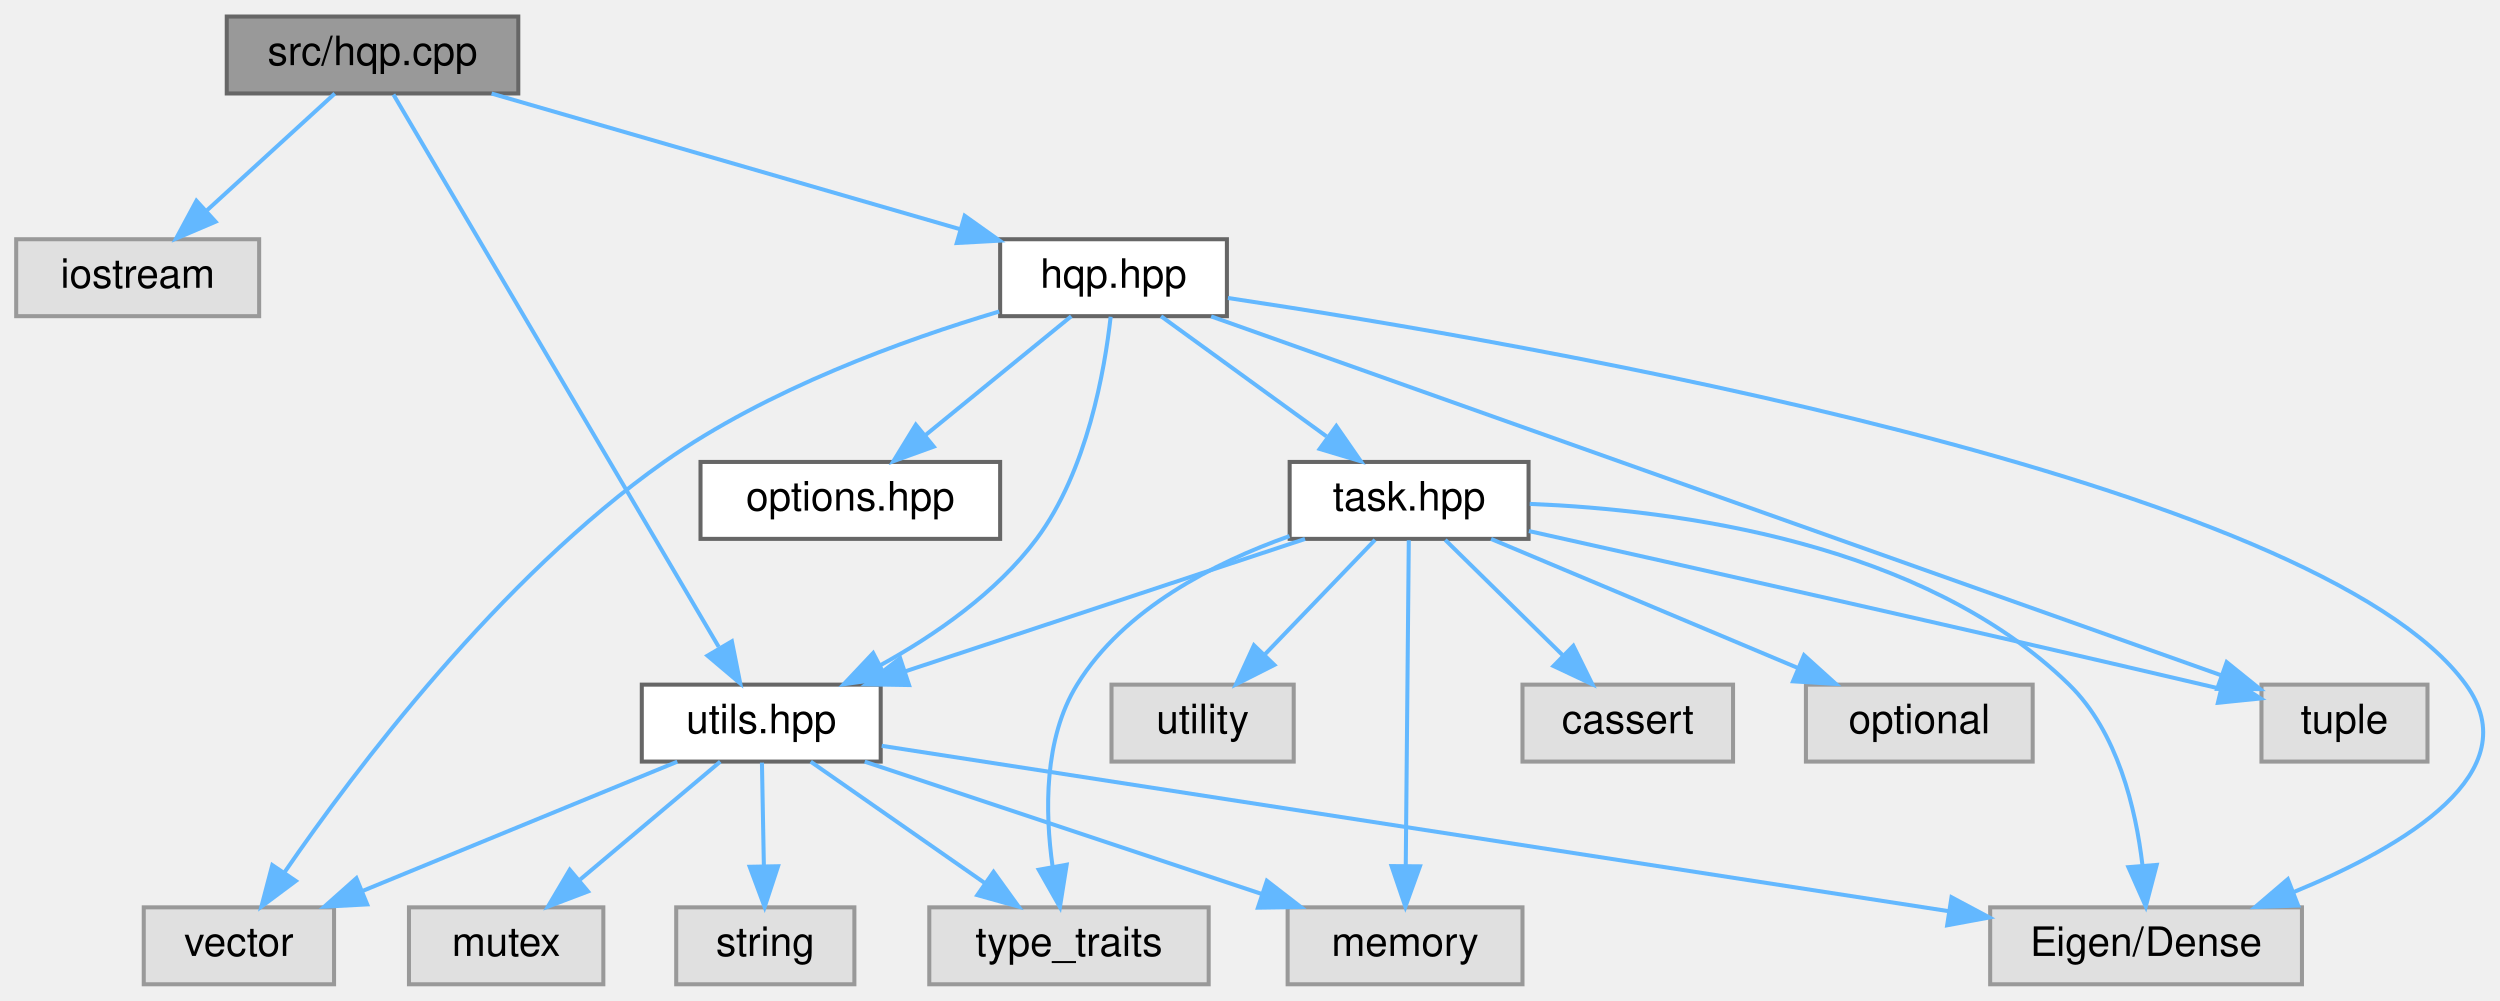
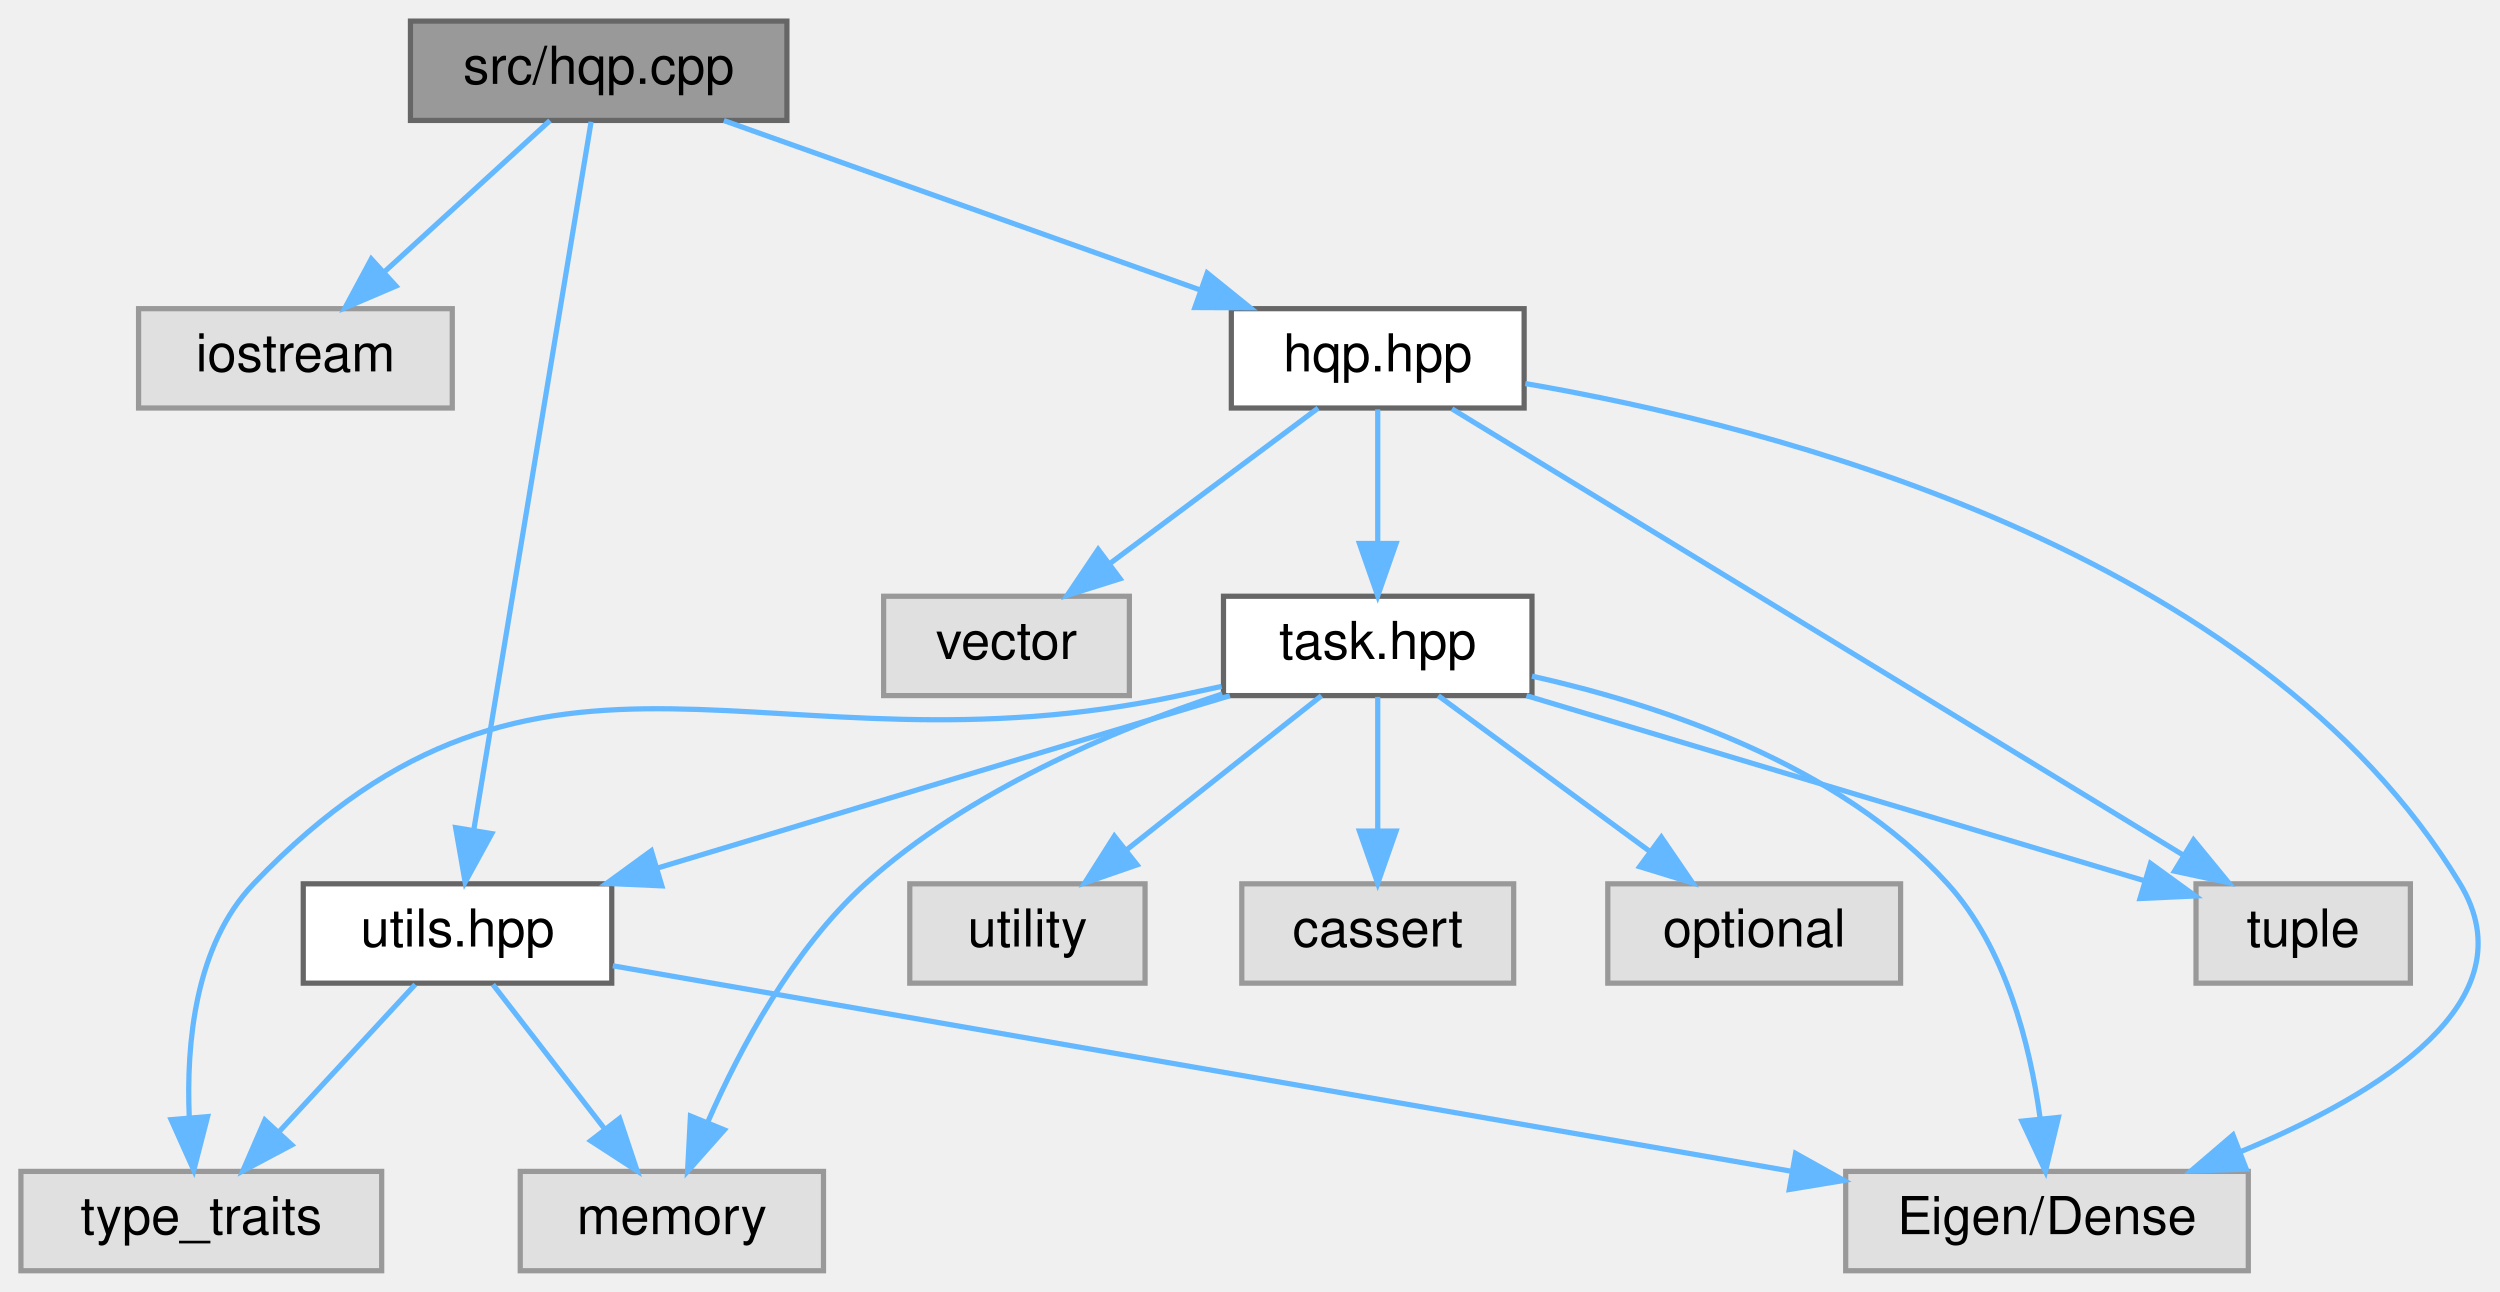
- <svg xmlns="http://www.w3.org/2000/svg" xmlns:xlink="http://www.w3.org/1999/xlink" width="617pt" height="247pt" viewBox="0.00 0.00 617.41 247.00">
+ <svg xmlns="http://www.w3.org/2000/svg" xmlns:xlink="http://www.w3.org/1999/xlink" width="478pt" height="247pt" viewBox="0.00 0.00 478.14 247.00">
  <g id="graph0" class="graph" transform="scale(1 1) rotate(0) translate(4 243)">
    <g id="node1" class="node">
      <g id="a_node1">
        <a xlink:title=" ">
-           <polygon fill="#999999" stroke="#666666" points="124,-239 52,-239 52,-220 124,-220 124,-239" />
-           <text text-anchor="middle" x="88" y="-227" font-family="Helvetica,sans-Serif" font-size="10.00">src/hqp.cpp</text>
+           <polygon fill="#999999" stroke="#666666" points="146.5,-239 74.5,-239 74.5,-220 146.5,-220 146.5,-239" />
+           <text text-anchor="middle" x="110.5" y="-227" font-family="Helvetica,sans-Serif" font-size="10.00">src/hqp.cpp</text>
        </a>
      </g>
    </g>
    <g id="node2" class="node">
      <g id="a_node2">
        <a xlink:title=" ">
-           <polygon fill="#e0e0e0" stroke="#999999" points="60,-184 0,-184 0,-165 60,-165 60,-184" />
-           <text text-anchor="middle" x="30" y="-172" font-family="Helvetica,sans-Serif" font-size="10.00">iostream</text>
+           <polygon fill="#e0e0e0" stroke="#999999" points="82.5,-184 22.5,-184 22.5,-165 82.5,-165 82.5,-184" />
+           <text text-anchor="middle" x="52.5" y="-172" font-family="Helvetica,sans-Serif" font-size="10.00">iostream</text>
        </a>
      </g>
    </g>
    <g id="edge1" class="edge">
-       <path fill="none" stroke="#63b8ff" d="M78.68,-219.98C70.19,-212.23 57.44,-200.58 47.12,-191.14" />
-       <polygon fill="#63b8ff" stroke="#63b8ff" points="49.23,-188.33 39.49,-184.17 44.51,-193.5 49.23,-188.33" />
+       <path fill="none" stroke="#63b8ff" d="M101.18,-219.98C92.69,-212.23 79.94,-200.58 69.62,-191.14" />
+       <polygon fill="#63b8ff" stroke="#63b8ff" points="71.73,-188.33 61.99,-184.17 67.01,-193.5 71.73,-188.33" />
    </g>
    <g id="node3" class="node">
      <g id="a_node3">
        <a xlink:href="hqp_8hpp.html" target="_top" xlink:title="Main interface for the Weighted-Hierarchical-QP solver.">
-           <polygon fill="white" stroke="#666666" points="299,-184 243,-184 243,-165 299,-165 299,-184" />
-           <text text-anchor="middle" x="271" y="-172" font-family="Helvetica,sans-Serif" font-size="10.00">hqp.hpp</text>
+           <polygon fill="white" stroke="#666666" points="287.5,-184 231.5,-184 231.5,-165 287.5,-165 287.5,-184" />
+           <text text-anchor="middle" x="259.5" y="-172" font-family="Helvetica,sans-Serif" font-size="10.00">hqp.hpp</text>
        </a>
      </g>
    </g>
    <g id="edge2" class="edge">
-       <path fill="none" stroke="#63b8ff" d="M117.4,-219.98C148.85,-210.88 198.83,-196.4 233.19,-186.45" />
-       <polygon fill="#63b8ff" stroke="#63b8ff" points="234.24,-189.79 242.87,-183.65 232.29,-183.07 234.24,-189.79" />
+       <path fill="none" stroke="#63b8ff" d="M134.44,-219.98C159.06,-211.23 197.62,-197.51 225.42,-187.62" />
+       <polygon fill="#63b8ff" stroke="#63b8ff" points="226.88,-190.82 235.12,-184.17 224.53,-184.22 226.88,-190.82" />
    </g>
-     <g id="node14" class="node">
-       <g id="a_node14">
+     <g id="node13" class="node">
+       <g id="a_node13">
        <a xlink:href="utils_8hpp.html" target="_top" xlink:title="Declares common utility functions used throughout the HQP solver.">
-           <polygon fill="white" stroke="#666666" points="213.5,-74 154.5,-74 154.5,-55 213.5,-55 213.5,-74" />
-           <text text-anchor="middle" x="184" y="-62" font-family="Helvetica,sans-Serif" font-size="10.00">utils.hpp</text>
+           <polygon fill="white" stroke="#666666" points="113,-74 54,-74 54,-55 113,-55 113,-74" />
+           <text text-anchor="middle" x="83.5" y="-62" font-family="Helvetica,sans-Serif" font-size="10.00">utils.hpp</text>
        </a>
      </g>
    </g>
-     <g id="edge23" class="edge">
-       <path fill="none" stroke="#63b8ff" d="M93.16,-219.74C108.33,-193.98 153,-118.13 173.5,-83.33" />
-       <polygon fill="#63b8ff" stroke="#63b8ff" points="176.75,-84.7 178.81,-74.31 170.72,-81.15 176.75,-84.7" />
+     <g id="edge18" class="edge">
+       <path fill="none" stroke="#63b8ff" d="M109.05,-219.74C104.82,-194.2 92.43,-119.43 86.6,-84.23" />
+       <polygon fill="#63b8ff" stroke="#63b8ff" points="90.05,-83.6 84.96,-74.31 83.14,-84.74 90.05,-83.6" />
    </g>
    <g id="node4" class="node">
      <g id="a_node4">
        <a xlink:title=" ">
-           <polygon fill="#e0e0e0" stroke="#999999" points="595.5,-74 554.5,-74 554.5,-55 595.5,-55 595.5,-74" />
-           <text text-anchor="middle" x="575" y="-62" font-family="Helvetica,sans-Serif" font-size="10.00">tuple</text>
+           <polygon fill="#e0e0e0" stroke="#999999" points="212,-129 165,-129 165,-110 212,-110 212,-129" />
+           <text text-anchor="middle" x="188.5" y="-117" font-family="Helvetica,sans-Serif" font-size="10.00">vector</text>
        </a>
      </g>
    </g>
    <g id="edge3" class="edge">
-       <path fill="none" stroke="#63b8ff" d="M295.11,-164.94C349.94,-145.46 483.89,-97.87 544.42,-76.36" />
-       <polygon fill="#63b8ff" stroke="#63b8ff" points="545.91,-79.55 554.16,-72.9 543.56,-72.95 545.91,-79.55" />
+       <path fill="none" stroke="#63b8ff" d="M248.09,-164.98C237.39,-157 221.16,-144.88 208.34,-135.31" />
+       <polygon fill="#63b8ff" stroke="#63b8ff" points="210.22,-132.35 200.11,-129.17 206.03,-137.96 210.22,-132.35" />
    </g>
    <g id="node5" class="node">
      <g id="a_node5">
        <a xlink:title=" ">
-           <polygon fill="#e0e0e0" stroke="#999999" points="78.5,-19 31.5,-19 31.5,0 78.5,0 78.5,-19" />
-           <text text-anchor="middle" x="55" y="-7" font-family="Helvetica,sans-Serif" font-size="10.00">vector</text>
+           <polygon fill="#e0e0e0" stroke="#999999" points="457,-74 416,-74 416,-55 457,-55 457,-74" />
+           <text text-anchor="middle" x="436.5" y="-62" font-family="Helvetica,sans-Serif" font-size="10.00">tuple</text>
        </a>
      </g>
    </g>
    <g id="edge4" class="edge">
-       <path fill="none" stroke="#63b8ff" d="M242.76,-166.15C219.2,-159.13 185.46,-146.93 160,-129 119.35,-100.37 83.72,-53.04 66.31,-27.72" />
-       <polygon fill="#63b8ff" stroke="#63b8ff" points="69.05,-25.52 60.56,-19.19 63.25,-29.43 69.05,-25.52" />
+       <path fill="none" stroke="#63b8ff" d="M273.69,-164.84C304.24,-146.2 376.49,-102.11 413.61,-79.46" />
+       <polygon fill="#63b8ff" stroke="#63b8ff" points="415.53,-82.39 422.25,-74.2 411.89,-76.42 415.53,-82.39" />
    </g>
    <g id="node6" class="node">
      <g id="a_node6">
        <a xlink:title=" ">
-           <polygon fill="#e0e0e0" stroke="#999999" points="564.5,-19 487.5,-19 487.5,0 564.5,0 564.5,-19" />
-           <text text-anchor="middle" x="526" y="-7" font-family="Helvetica,sans-Serif" font-size="10.00">Eigen/Dense</text>
+           <polygon fill="#e0e0e0" stroke="#999999" points="426,-19 349,-19 349,0 426,0 426,-19" />
+           <text text-anchor="middle" x="387.5" y="-7" font-family="Helvetica,sans-Serif" font-size="10.00">Eigen/Dense</text>
        </a>
      </g>
    </g>
    <g id="edge5" class="edge">
-       <path fill="none" stroke="#63b8ff" d="M299.25,-169.49C373.03,-158.38 568.29,-124.64 605,-74 620.66,-52.4 590.06,-34.11 562.5,-22.79" />
-       <polygon fill="#63b8ff" stroke="#63b8ff" points="563.55,-19.44 552.96,-19.08 561.01,-25.96 563.55,-19.44" />
+       <path fill="none" stroke="#63b8ff" d="M287.72,-169.68C334.74,-161.61 427.8,-137.97 466.5,-74 480.05,-51.61 451.19,-33.8 424.62,-22.81" />
+       <polygon fill="#63b8ff" stroke="#63b8ff" points="425.61,-19.44 415.02,-19.07 423.07,-25.96 425.61,-19.44" />
    </g>
    <g id="node7" class="node">
      <g id="a_node7">
-         <a xlink:href="options_8hpp.html" target="_top" xlink:title=" ">
-           <polygon fill="white" stroke="#666666" points="243,-129 169,-129 169,-110 243,-110 243,-129" />
-           <text text-anchor="middle" x="206" y="-117" font-family="Helvetica,sans-Serif" font-size="10.00">options.hpp</text>
+         <a xlink:href="task_8hpp.html" target="_top" xlink:title="Declares the abstract Task interface and its derivatives used in the HQP solver.">
+           <polygon fill="white" stroke="#666666" points="289,-129 230,-129 230,-110 289,-110 289,-129" />
+           <text text-anchor="middle" x="259.5" y="-117" font-family="Helvetica,sans-Serif" font-size="10.00">task.hpp</text>
        </a>
      </g>
    </g>
    <g id="edge6" class="edge">
-       <path fill="none" stroke="#63b8ff" d="M260.56,-164.98C250.85,-157.07 236.18,-145.11 224.5,-135.58" />
-       <polygon fill="#63b8ff" stroke="#63b8ff" points="226.6,-132.78 216.63,-129.17 222.17,-138.2 226.6,-132.78" />
+       <path fill="none" stroke="#63b8ff" d="M259.5,-164.75C259.5,-157.8 259.5,-147.85 259.5,-139.13" />
+       <polygon fill="#63b8ff" stroke="#63b8ff" points="263,-139.09 259.5,-129.09 256,-139.09 263,-139.09" />
+     </g>
+     <g id="edge7" class="edge">
+       <path fill="none" stroke="#63b8ff" d="M287.94,-109.98C320.35,-100.28 373.12,-84.48 406.26,-74.55" />
+       <polygon fill="#63b8ff" stroke="#63b8ff" points="407.3,-77.9 415.87,-71.68 405.29,-71.19 407.3,-77.9" />
+     </g>
+     <g id="edge13" class="edge">
+       <path fill="none" stroke="#63b8ff" d="M289,-113.72C313.56,-108.23 347.76,-96.86 368.5,-74 379.62,-61.75 384.24,-43.24 386.16,-29.35" />
+       <polygon fill="#63b8ff" stroke="#63b8ff" points="389.68,-29.33 387.21,-19.02 382.71,-28.61 389.68,-29.33" />
    </g>
    <g id="node8" class="node">
      <g id="a_node8">
-         <a xlink:href="task_8hpp.html" target="_top" xlink:title="Declares the abstract Task interface and its derivatives used in the HQP solver.">
-           <polygon fill="white" stroke="#666666" points="373.5,-129 314.5,-129 314.5,-110 373.5,-110 373.5,-129" />
-           <text text-anchor="middle" x="344" y="-117" font-family="Helvetica,sans-Serif" font-size="10.00">task.hpp</text>
+         <a xlink:title=" ">
+           <polygon fill="#e0e0e0" stroke="#999999" points="153.5,-19 95.5,-19 95.5,0 153.5,0 153.5,-19" />
+           <text text-anchor="middle" x="124.5" y="-7" font-family="Helvetica,sans-Serif" font-size="10.00">memory</text>
        </a>
      </g>
    </g>
-     <g id="edge7" class="edge">
-       <path fill="none" stroke="#63b8ff" d="M282.73,-164.98C293.73,-157 310.42,-144.88 323.6,-135.31" />
-       <polygon fill="#63b8ff" stroke="#63b8ff" points="326.02,-137.88 332.06,-129.17 321.91,-132.21 326.02,-137.88" />
-     </g>
-     <g id="edge22" class="edge">
-       <path fill="none" stroke="#63b8ff" d="M270.29,-164.86C268.84,-151.8 264.52,-126.79 252,-110 242.06,-96.68 226.87,-86.19 213.36,-78.76" />
-       <polygon fill="#63b8ff" stroke="#63b8ff" points="214.86,-75.59 204.37,-74.1 211.64,-81.8 214.86,-75.59" />
-     </g>
    <g id="edge8" class="edge">
-       <path fill="none" stroke="#63b8ff" d="M373.58,-111.93C411.99,-103.36 481.06,-87.85 540,-74 541.45,-73.66 542.92,-73.31 544.42,-72.96" />
-       <polygon fill="#63b8ff" stroke="#63b8ff" points="545.38,-76.32 554.28,-70.59 543.74,-69.52 545.38,-76.32" />
-     </g>
-     <g id="edge14" class="edge">
-       <path fill="none" stroke="#63b8ff" d="M373.79,-118.64C410.08,-117.17 471,-109.14 507,-74 518.96,-62.33 523.46,-43.47 525.12,-29.33" />
-       <polygon fill="#63b8ff" stroke="#63b8ff" points="528.62,-29.48 525.93,-19.23 521.64,-28.92 528.62,-29.48" />
+       <path fill="none" stroke="#63b8ff" d="M229.77,-110.32C208.79,-103.37 181.05,-91.66 161.5,-74 147.62,-61.46 137.5,-42.45 131.39,-28.5" />
+       <polygon fill="#63b8ff" stroke="#63b8ff" points="134.53,-26.94 127.5,-19.01 128.05,-29.59 134.53,-26.94" />
    </g>
    <g id="node9" class="node">
      <g id="a_node9">
        <a xlink:title=" ">
-           <polygon fill="#e0e0e0" stroke="#999999" points="372,-19 314,-19 314,0 372,0 372,-19" />
-           <text text-anchor="middle" x="343" y="-7" font-family="Helvetica,sans-Serif" font-size="10.00">memory</text>
+           <polygon fill="#e0e0e0" stroke="#999999" points="215,-74 170,-74 170,-55 215,-55 215,-74" />
+           <text text-anchor="middle" x="192.5" y="-62" font-family="Helvetica,sans-Serif" font-size="10.00">utility</text>
        </a>
      </g>
    </g>
    <g id="edge9" class="edge">
-       <path fill="none" stroke="#63b8ff" d="M343.92,-109.66C343.76,-92.17 343.39,-52.8 343.17,-29.27" />
-       <polygon fill="#63b8ff" stroke="#63b8ff" points="346.67,-29.13 343.08,-19.16 339.67,-29.19 346.67,-29.13" />
+       <path fill="none" stroke="#63b8ff" d="M248.74,-109.98C238.73,-102.07 223.61,-90.11 211.57,-80.58" />
+       <polygon fill="#63b8ff" stroke="#63b8ff" points="213.47,-77.63 203.46,-74.17 209.13,-83.12 213.47,-77.63" />
    </g>
    <g id="node10" class="node">
      <g id="a_node10">
        <a xlink:title=" ">
-           <polygon fill="#e0e0e0" stroke="#999999" points="315.5,-74 270.5,-74 270.5,-55 315.5,-55 315.5,-74" />
-           <text text-anchor="middle" x="293" y="-62" font-family="Helvetica,sans-Serif" font-size="10.00">utility</text>
+           <polygon fill="#e0e0e0" stroke="#999999" points="69,-19 0,-19 0,0 69,0 69,-19" />
+           <text text-anchor="middle" x="34.5" y="-7" font-family="Helvetica,sans-Serif" font-size="10.00">type_traits</text>
        </a>
      </g>
    </g>
    <g id="edge10" class="edge">
-       <path fill="none" stroke="#63b8ff" d="M335.58,-109.75C328.23,-102.11 317.37,-90.82 308.46,-81.56" />
-       <polygon fill="#63b8ff" stroke="#63b8ff" points="310.72,-78.87 301.26,-74.09 305.68,-83.72 310.72,-78.87" />
+       <path fill="none" stroke="#63b8ff" d="M229.64,-111.76C226.89,-111.16 224.14,-110.56 221.5,-110 142.99,-93.24 99.99,-132.01 44.5,-74 33.3,-62.29 31.59,-43.44 32.2,-29.31" />
+       <polygon fill="#63b8ff" stroke="#63b8ff" points="35.7,-29.48 33.06,-19.22 28.73,-28.89 35.7,-29.48" />
    </g>
    <g id="node11" class="node">
      <g id="a_node11">
        <a xlink:title=" ">
-           <polygon fill="#e0e0e0" stroke="#999999" points="294.5,-19 225.5,-19 225.5,0 294.5,0 294.5,-19" />
-           <text text-anchor="middle" x="260" y="-7" font-family="Helvetica,sans-Serif" font-size="10.00">type_traits</text>
+           <polygon fill="#e0e0e0" stroke="#999999" points="285.5,-74 233.5,-74 233.5,-55 285.5,-55 285.5,-74" />
+           <text text-anchor="middle" x="259.5" y="-62" font-family="Helvetica,sans-Serif" font-size="10.00">cassert</text>
        </a>
      </g>
    </g>
    <g id="edge11" class="edge">
-       <path fill="none" stroke="#63b8ff" d="M314.46,-110.69C295.98,-104.14 273.56,-92.75 262,-74 253.77,-60.65 254.06,-42.54 255.95,-29.08" />
-       <polygon fill="#63b8ff" stroke="#63b8ff" points="259.43,-29.53 257.76,-19.07 252.54,-28.28 259.43,-29.53" />
+       <path fill="none" stroke="#63b8ff" d="M259.5,-109.75C259.5,-102.8 259.5,-92.85 259.5,-84.13" />
+       <polygon fill="#63b8ff" stroke="#63b8ff" points="263,-84.09 259.5,-74.09 256,-84.09 263,-84.09" />
    </g>
    <g id="node12" class="node">
      <g id="a_node12">
        <a xlink:title=" ">
-           <polygon fill="#e0e0e0" stroke="#999999" points="424,-74 372,-74 372,-55 424,-55 424,-74" />
-           <text text-anchor="middle" x="398" y="-62" font-family="Helvetica,sans-Serif" font-size="10.00">cassert</text>
+           <polygon fill="#e0e0e0" stroke="#999999" points="359.5,-74 303.5,-74 303.5,-55 359.5,-55 359.5,-74" />
+           <text text-anchor="middle" x="331.5" y="-62" font-family="Helvetica,sans-Serif" font-size="10.00">optional</text>
        </a>
      </g>
    </g>
    <g id="edge12" class="edge">
-       <path fill="none" stroke="#63b8ff" d="M352.92,-109.75C360.78,-102.03 372.43,-90.6 381.92,-81.28" />
-       <polygon fill="#63b8ff" stroke="#63b8ff" points="384.56,-83.59 389.25,-74.09 379.66,-78.6 384.56,-83.59" />
+       <path fill="none" stroke="#63b8ff" d="M271.07,-109.98C281.92,-102 298.38,-89.88 311.38,-80.31" />
+       <polygon fill="#63b8ff" stroke="#63b8ff" points="313.74,-82.92 319.72,-74.17 309.59,-77.28 313.74,-82.92" />
    </g>
-     <g id="node13" class="node">
-       <g id="a_node13">
-         <a xlink:title=" ">
-           <polygon fill="#e0e0e0" stroke="#999999" points="498,-74 442,-74 442,-55 498,-55 498,-74" />
-           <text text-anchor="middle" x="470" y="-62" font-family="Helvetica,sans-Serif" font-size="10.00">optional</text>
-         </a>
-       </g>
+     <g id="edge14" class="edge">
+       <path fill="none" stroke="#63b8ff" d="M231.22,-109.98C201.55,-101.05 154.71,-86.94 121.75,-77.02" />
+       <polygon fill="#63b8ff" stroke="#63b8ff" points="122.58,-73.61 112,-74.08 120.57,-80.32 122.58,-73.61" />
    </g>
-     <g id="edge13" class="edge">
-       <path fill="none" stroke="#63b8ff" d="M364.24,-109.98C384.7,-101.38 416.53,-87.99 439.93,-78.15" />
-       <polygon fill="#63b8ff" stroke="#63b8ff" points="441.53,-81.27 449.39,-74.17 438.81,-74.82 441.53,-81.27" />
+     <g id="edge17" class="edge">
+       <path fill="none" stroke="#63b8ff" d="M113.2,-58.32C165.57,-49.19 274.78,-30.15 338.47,-19.05" />
+       <polygon fill="#63b8ff" stroke="#63b8ff" points="339.41,-22.44 348.66,-17.27 338.21,-15.54 339.41,-22.44" />
    </g>
    <g id="edge15" class="edge">
-       <path fill="none" stroke="#63b8ff" d="M318.29,-109.98C291.55,-101.13 249.47,-87.19 219.55,-77.28" />
-       <polygon fill="#63b8ff" stroke="#63b8ff" points="220.5,-73.9 209.91,-74.08 218.3,-80.55 220.5,-73.9" />
-     </g>
-     <g id="edge20" class="edge">
-       <path fill="none" stroke="#63b8ff" d="M163.27,-54.98C142.24,-46.34 109.45,-32.87 85.46,-23.02" />
-       <polygon fill="#63b8ff" stroke="#63b8ff" points="86.68,-19.73 76.1,-19.17 84.02,-26.21 86.68,-19.73" />
-     </g>
-     <g id="edge21" class="edge">
-       <path fill="none" stroke="#63b8ff" d="M213.75,-58.89C272.77,-49.74 405.14,-29.23 477.13,-18.07" />
-       <polygon fill="#63b8ff" stroke="#63b8ff" points="477.95,-21.49 487.3,-16.5 476.88,-14.57 477.95,-21.49" />
+       <path fill="none" stroke="#63b8ff" d="M90.27,-54.75C96.06,-47.26 104.56,-36.28 111.64,-27.13" />
+       <polygon fill="#63b8ff" stroke="#63b8ff" points="114.51,-29.14 117.86,-19.09 108.97,-24.86 114.51,-29.14" />
    </g>
    <g id="edge16" class="edge">
-       <path fill="none" stroke="#63b8ff" d="M209.55,-54.98C236.12,-46.13 277.94,-32.19 307.67,-22.28" />
-       <polygon fill="#63b8ff" stroke="#63b8ff" points="308.87,-25.56 317.25,-19.08 306.66,-18.92 308.87,-25.56" />
-     </g>
-     <g id="edge19" class="edge">
-       <path fill="none" stroke="#63b8ff" d="M196.21,-54.98C207.78,-46.92 225.38,-34.65 239.16,-25.03" />
-       <polygon fill="#63b8ff" stroke="#63b8ff" points="241.37,-27.76 247.57,-19.17 237.36,-22.02 241.37,-27.76" />
-     </g>
-     <g id="node15" class="node">
-       <g id="a_node15">
-         <a xlink:title=" ">
-           <polygon fill="#e0e0e0" stroke="#999999" points="145,-19 97,-19 97,0 145,0 145,-19" />
-           <text text-anchor="middle" x="121" y="-7" font-family="Helvetica,sans-Serif" font-size="10.00">mutex</text>
-         </a>
-       </g>
-     </g>
-     <g id="edge17" class="edge">
-       <path fill="none" stroke="#63b8ff" d="M173.88,-54.98C164.56,-47.15 150.53,-35.34 139.26,-25.86" />
-       <polygon fill="#63b8ff" stroke="#63b8ff" points="141.21,-22.93 131.31,-19.17 136.71,-28.29 141.21,-22.93" />
-     </g>
-     <g id="node16" class="node">
-       <g id="a_node16">
-         <a xlink:title=" ">
-           <polygon fill="#e0e0e0" stroke="#999999" points="207,-19 163,-19 163,0 207,0 207,-19" />
-           <text text-anchor="middle" x="185" y="-7" font-family="Helvetica,sans-Serif" font-size="10.00">string</text>
-         </a>
-       </g>
-     </g>
-     <g id="edge18" class="edge">
-       <path fill="none" stroke="#63b8ff" d="M184.17,-54.75C184.3,-47.8 184.48,-37.85 184.65,-29.13" />
-       <polygon fill="#63b8ff" stroke="#63b8ff" points="188.15,-29.15 184.84,-19.09 181.15,-29.02 188.15,-29.15" />
+       <path fill="none" stroke="#63b8ff" d="M75.41,-54.75C68.34,-47.11 57.91,-35.82 49.35,-26.56" />
+       <polygon fill="#63b8ff" stroke="#63b8ff" points="51.8,-24.06 42.44,-19.09 46.66,-28.81 51.8,-24.06" />
    </g>
  </g>
</svg>
